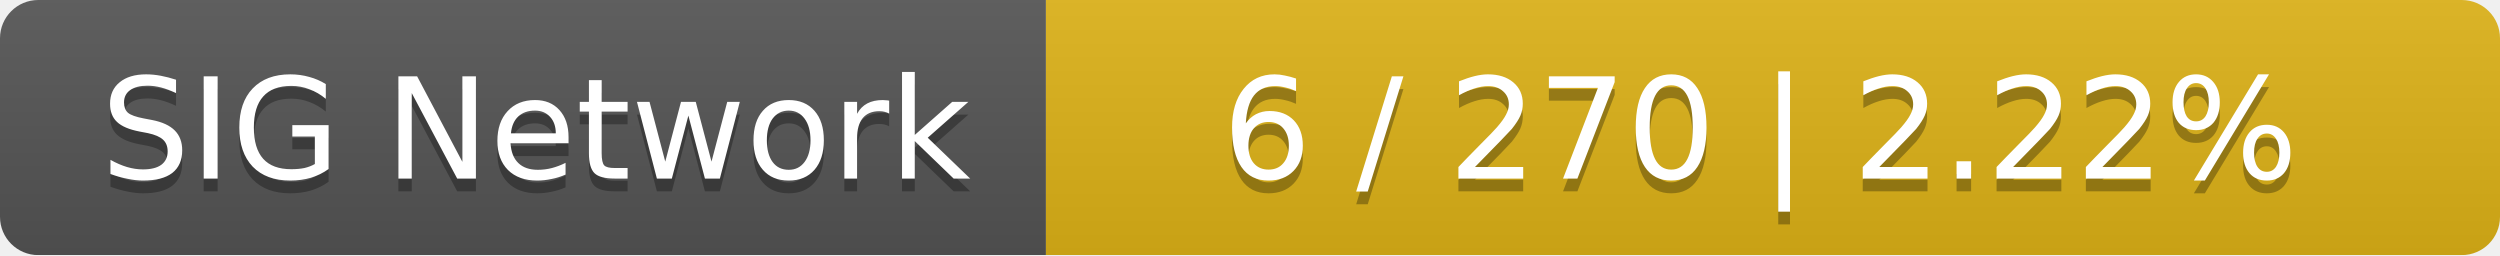
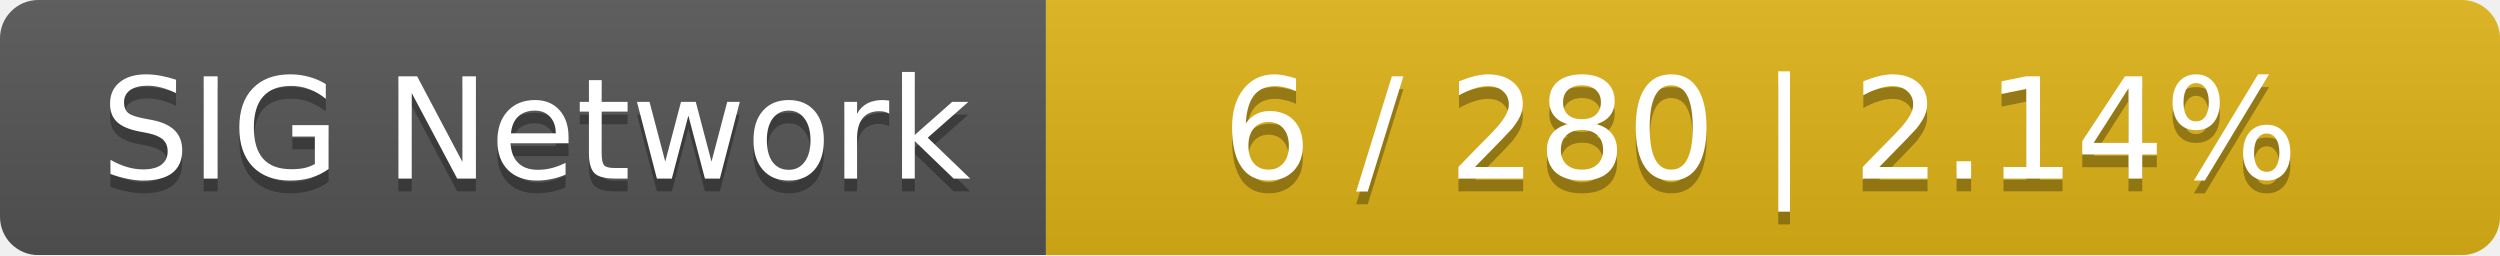
<svg xmlns="http://www.w3.org/2000/svg" width="196" height="20">
  <linearGradient id="smooth" x2="0" y2="100%">
    <stop offset="0" stop-color="#bbb" stop-opacity=".1" />
    <stop offset="1" stop-opacity=".1" />
  </linearGradient>
  <mask id="round">
    <rect width="196" height="20" rx="3" fill="#fff" />
  </mask>
  <g mask="url(#round)">
    <rect width="82" height="20" fill="#555" />
    <rect x="82" width="114" height="20" fill="#dfb317" />
    <rect width="196" height="20" fill="url(#smooth)" />
  </g>
  <g fill="#fff" text-anchor="middle" font-family="DejaVu Sans,Verdana,Geneva,sans-serif" font-size="11">
    <text x="42" y="15" fill="#010101" fill-opacity=".3">SIG Network</text>
    <text x="42" y="14">SIG Network</text>
-     <text x="138" y="15" fill="#010101" fill-opacity=".3">6 / 270    |    2.22%</text>
-     <text x="138" y="14">6 / 270    |    2.22%</text>
+     <text x="138" y="15" fill="#010101" fill-opacity=".3">6 / 280    |    2.14%</text>
+     <text x="138" y="14">6 / 280    |    2.14%</text>
  </g>
</svg>
